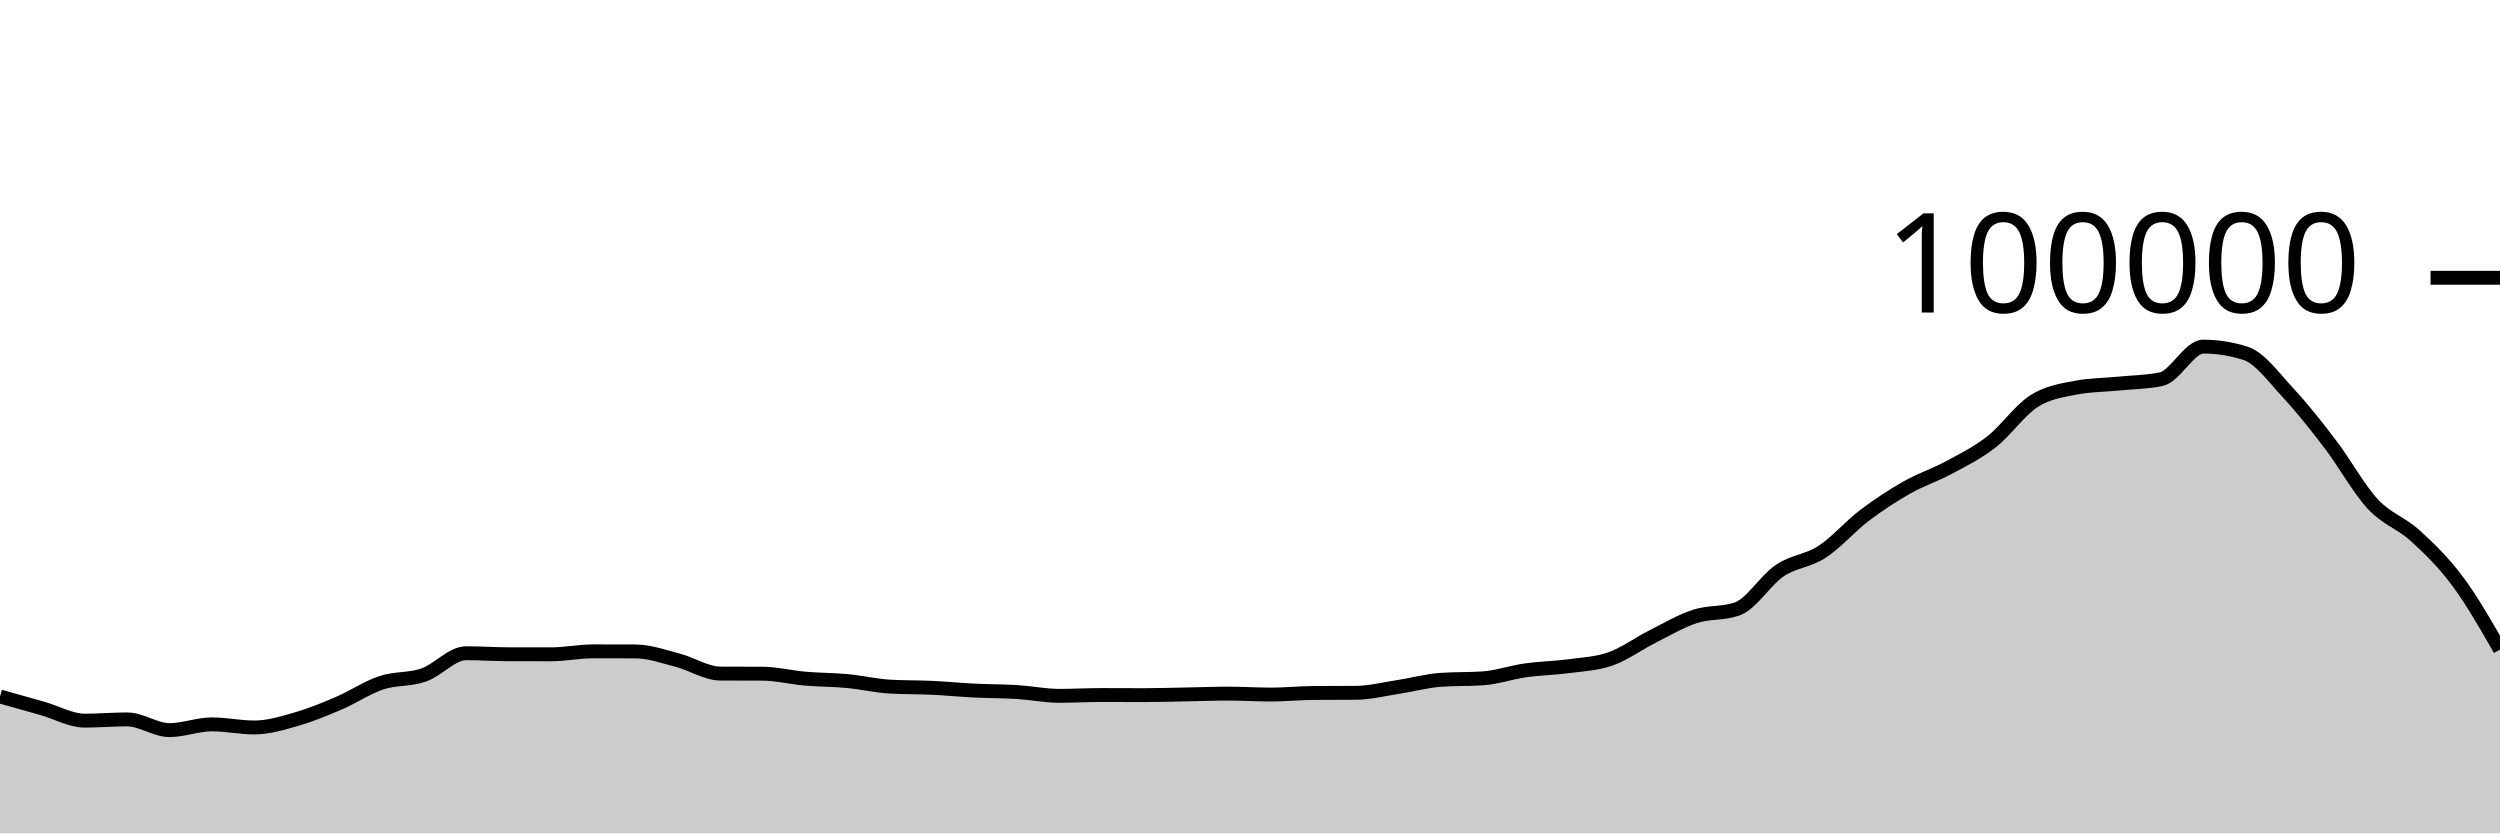
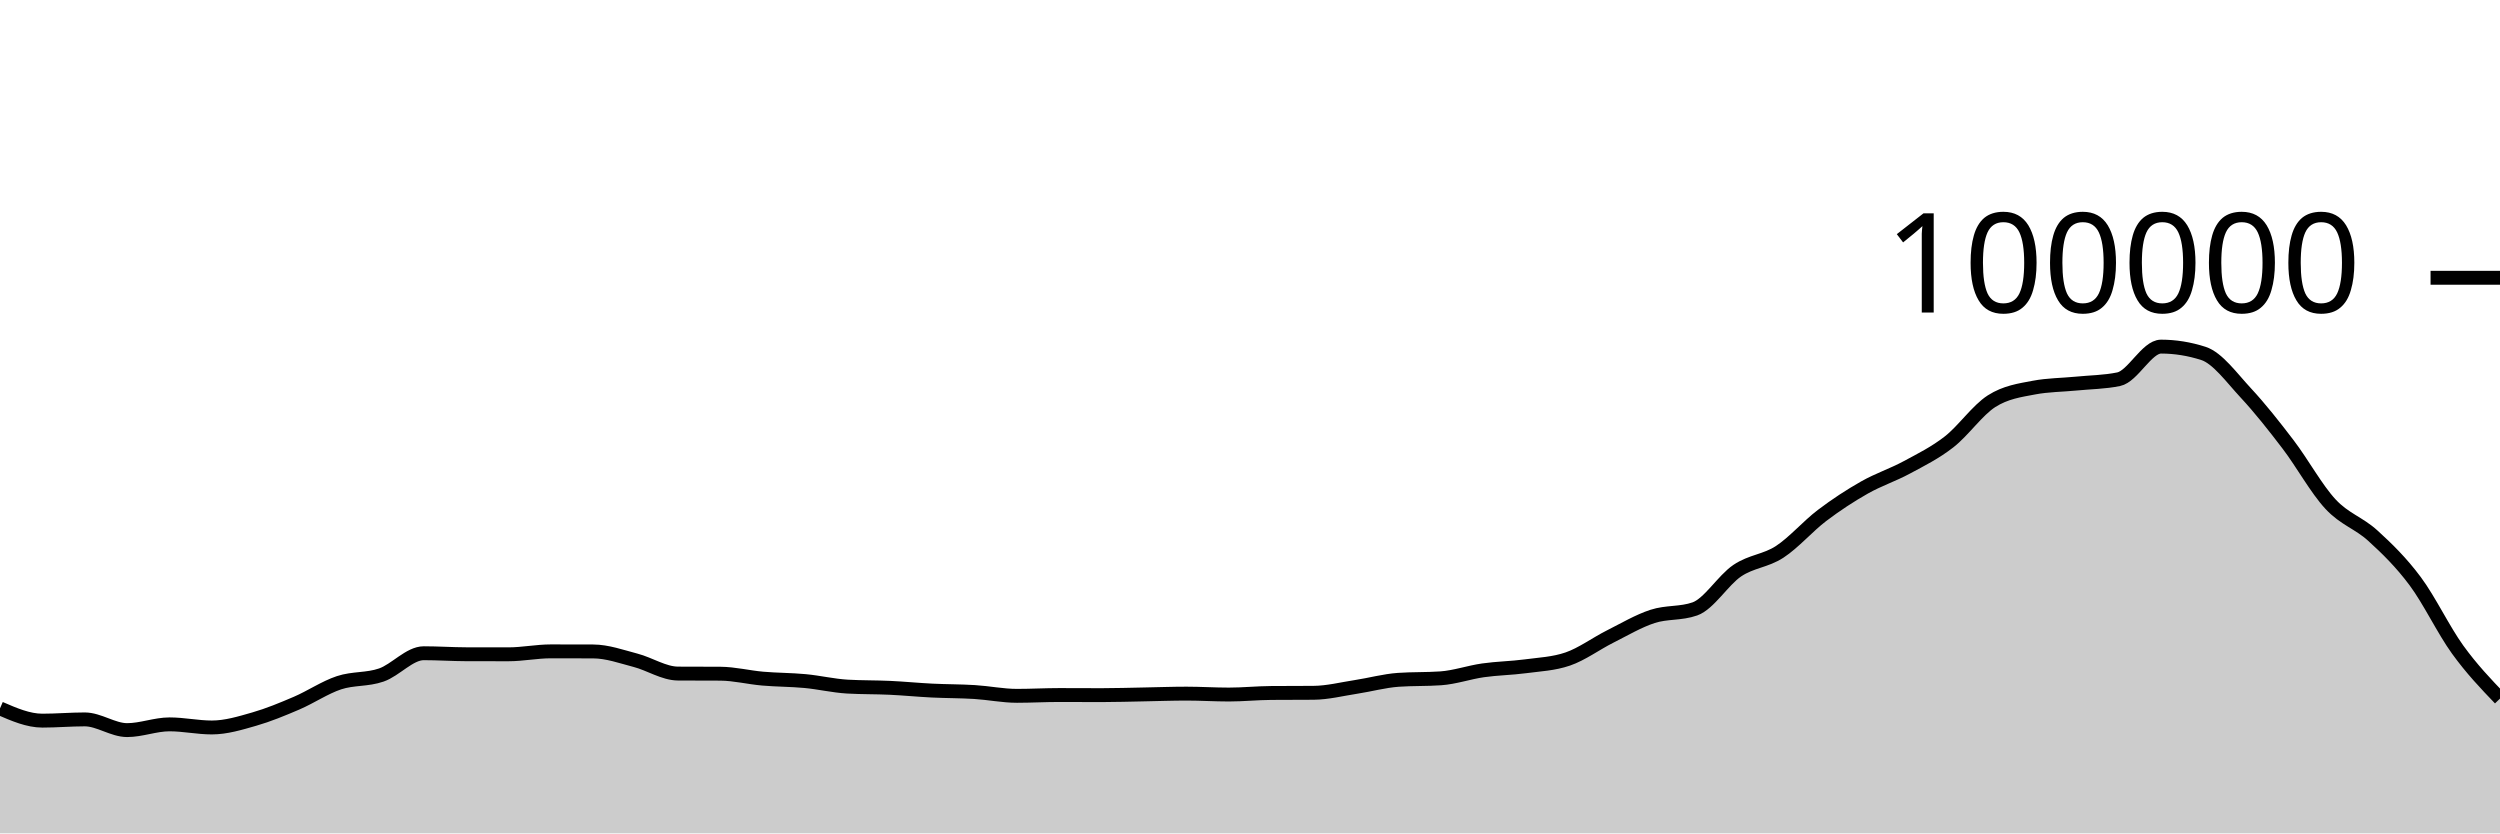
<svg xmlns="http://www.w3.org/2000/svg" viewBox="0 0 180 60">
  <g transform="translate(0,20)">
-     <path class="area" fill="rgba(0, 0, 0, 0.2)" d="M0,30.147C1.017,30.431,2.034,30.715,3.051,31.004C4.068,31.294,5.085,31.886,6.102,31.886C7.119,31.886,8.136,31.796,9.153,31.796C10.169,31.796,11.186,32.568,12.203,32.568C13.22,32.568,14.237,32.154,15.254,32.154C16.271,32.154,17.288,32.378,18.305,32.378C19.322,32.378,20.339,32.067,21.356,31.775C22.373,31.483,23.39,31.062,24.407,30.626C25.424,30.19,26.441,29.496,27.458,29.158C28.475,28.821,29.492,28.955,30.508,28.6C31.525,28.246,32.542,27.033,33.559,27.033C34.576,27.033,35.593,27.103,36.61,27.106C37.627,27.108,38.644,27.11,39.661,27.11C40.678,27.11,41.695,26.898,42.712,26.898C43.729,26.898,44.746,26.9,45.763,26.904C46.78,26.908,47.797,27.276,48.814,27.542C49.831,27.808,50.847,28.491,51.864,28.497C52.881,28.503,53.898,28.5,54.915,28.506C55.932,28.513,56.949,28.773,57.966,28.861C58.983,28.95,60,28.941,61.017,29.037C62.034,29.133,63.051,29.377,64.068,29.436C65.085,29.494,66.102,29.475,67.119,29.523C68.136,29.571,69.153,29.672,70.169,29.722C71.186,29.772,72.203,29.763,73.22,29.826C74.237,29.889,75.254,30.1,76.271,30.1C77.288,30.1,78.305,30.042,79.322,30.042C80.339,30.042,81.356,30.05,82.373,30.05C83.39,30.05,84.407,30.016,85.424,29.998C86.441,29.98,87.458,29.941,88.475,29.941C89.492,29.941,90.508,30.007,91.525,30.007C92.542,30.007,93.559,29.901,94.576,29.894C95.593,29.886,96.61,29.89,97.627,29.882C98.644,29.874,99.661,29.614,100.678,29.458C101.695,29.303,102.712,29.019,103.729,28.947C104.746,28.876,105.763,28.911,106.78,28.84C107.797,28.769,108.814,28.409,109.831,28.264C110.847,28.119,111.864,28.109,112.881,27.973C113.898,27.837,114.915,27.798,115.932,27.448C116.949,27.098,117.966,26.341,118.983,25.83C120,25.319,121.017,24.714,122.034,24.382C123.051,24.05,124.068,24.201,125.085,23.84C126.102,23.479,127.119,21.771,128.136,21.086C129.153,20.402,130.169,20.396,131.186,19.734C132.203,19.072,133.22,17.886,134.237,17.115C135.254,16.343,136.271,15.681,137.288,15.104C138.305,14.527,139.322,14.202,140.339,13.653C141.356,13.104,142.373,12.605,143.39,11.811C144.407,11.017,145.424,9.539,146.441,8.888C147.458,8.238,148.475,8.101,149.492,7.908C150.508,7.714,151.525,7.718,152.542,7.618C153.559,7.517,154.576,7.513,155.593,7.304C156.61,7.096,157.627,4.956,158.644,4.956C159.661,4.956,160.678,5.119,161.695,5.446C162.712,5.773,163.729,7.195,164.746,8.288C165.763,9.381,166.78,10.669,167.797,12.004C168.814,13.339,169.831,15.204,170.847,16.298C171.864,17.392,172.881,17.644,173.898,18.57C174.915,19.496,175.932,20.486,176.949,21.852C177.966,23.218,178.983,24.993,180,26.768L180,40C178.983,40,177.966,40,176.949,40C175.932,40,174.915,40,173.898,40C172.881,40,171.864,40,170.847,40C169.831,40,168.814,40,167.797,40C166.78,40,165.763,40,164.746,40C163.729,40,162.712,40,161.695,40C160.678,40,159.661,40,158.644,40C157.627,40,156.61,40,155.593,40C154.576,40,153.559,40,152.542,40C151.525,40,150.508,40,149.492,40C148.475,40,147.458,40,146.441,40C145.424,40,144.407,40,143.39,40C142.373,40,141.356,40,140.339,40C139.322,40,138.305,40,137.288,40C136.271,40,135.254,40,134.237,40C133.22,40,132.203,40,131.186,40C130.169,40,129.153,40,128.136,40C127.119,40,126.102,40,125.085,40C124.068,40,123.051,40,122.034,40C121.017,40,120,40,118.983,40C117.966,40,116.949,40,115.932,40C114.915,40,113.898,40,112.881,40C111.864,40,110.847,40,109.831,40C108.814,40,107.797,40,106.78,40C105.763,40,104.746,40,103.729,40C102.712,40,101.695,40,100.678,40C99.661,40,98.644,40,97.627,40C96.61,40,95.593,40,94.576,40C93.559,40,92.542,40,91.525,40C90.508,40,89.492,40,88.475,40C87.458,40,86.441,40,85.424,40C84.407,40,83.39,40,82.373,40C81.356,40,80.339,40,79.322,40C78.305,40,77.288,40,76.271,40C75.254,40,74.237,40,73.22,40C72.203,40,71.186,40,70.169,40C69.153,40,68.136,40,67.119,40C66.102,40,65.085,40,64.068,40C63.051,40,62.034,40,61.017,40C60,40,58.983,40,57.966,40C56.949,40,55.932,40,54.915,40C53.898,40,52.881,40,51.864,40C50.847,40,49.831,40,48.814,40C47.797,40,46.78,40,45.763,40C44.746,40,43.729,40,42.712,40C41.695,40,40.678,40,39.661,40C38.644,40,37.627,40,36.61,40C35.593,40,34.576,40,33.559,40C32.542,40,31.525,40,30.508,40C29.492,40,28.475,40,27.458,40C26.441,40,25.424,40,24.407,40C23.39,40,22.373,40,21.356,40C20.339,40,19.322,40,18.305,40C17.288,40,16.271,40,15.254,40C14.237,40,13.22,40,12.203,40C11.186,40,10.169,40,9.153,40C8.136,40,7.119,40,6.102,40C5.085,40,4.068,40,3.051,40C2.034,40,1.017,40,0,40Z" />
-     <path class="line" stroke="black" fill="none" d="M0,30.147C1.017,30.431,2.034,30.715,3.051,31.004C4.068,31.294,5.085,31.886,6.102,31.886C7.119,31.886,8.136,31.796,9.153,31.796C10.169,31.796,11.186,32.568,12.203,32.568C13.22,32.568,14.237,32.154,15.254,32.154C16.271,32.154,17.288,32.378,18.305,32.378C19.322,32.378,20.339,32.067,21.356,31.775C22.373,31.483,23.39,31.062,24.407,30.626C25.424,30.19,26.441,29.496,27.458,29.158C28.475,28.821,29.492,28.955,30.508,28.6C31.525,28.246,32.542,27.033,33.559,27.033C34.576,27.033,35.593,27.103,36.61,27.106C37.627,27.108,38.644,27.11,39.661,27.11C40.678,27.11,41.695,26.898,42.712,26.898C43.729,26.898,44.746,26.9,45.763,26.904C46.78,26.908,47.797,27.276,48.814,27.542C49.831,27.808,50.847,28.491,51.864,28.497C52.881,28.503,53.898,28.5,54.915,28.506C55.932,28.513,56.949,28.773,57.966,28.861C58.983,28.95,60,28.941,61.017,29.037C62.034,29.133,63.051,29.377,64.068,29.436C65.085,29.494,66.102,29.475,67.119,29.523C68.136,29.571,69.153,29.672,70.169,29.722C71.186,29.772,72.203,29.763,73.22,29.826C74.237,29.889,75.254,30.1,76.271,30.1C77.288,30.1,78.305,30.042,79.322,30.042C80.339,30.042,81.356,30.05,82.373,30.05C83.39,30.05,84.407,30.016,85.424,29.998C86.441,29.98,87.458,29.941,88.475,29.941C89.492,29.941,90.508,30.007,91.525,30.007C92.542,30.007,93.559,29.901,94.576,29.894C95.593,29.886,96.61,29.89,97.627,29.882C98.644,29.874,99.661,29.614,100.678,29.458C101.695,29.303,102.712,29.019,103.729,28.947C104.746,28.876,105.763,28.911,106.78,28.84C107.797,28.769,108.814,28.409,109.831,28.264C110.847,28.119,111.864,28.109,112.881,27.973C113.898,27.837,114.915,27.798,115.932,27.448C116.949,27.098,117.966,26.341,118.983,25.83C120,25.319,121.017,24.714,122.034,24.382C123.051,24.05,124.068,24.201,125.085,23.84C126.102,23.479,127.119,21.771,128.136,21.086C129.153,20.402,130.169,20.396,131.186,19.734C132.203,19.072,133.22,17.886,134.237,17.115C135.254,16.343,136.271,15.681,137.288,15.104C138.305,14.527,139.322,14.202,140.339,13.653C141.356,13.104,142.373,12.605,143.39,11.811C144.407,11.017,145.424,9.539,146.441,8.888C147.458,8.238,148.475,8.101,149.492,7.908C150.508,7.714,151.525,7.718,152.542,7.618C153.559,7.517,154.576,7.513,155.593,7.304C156.61,7.096,157.627,4.956,158.644,4.956C159.661,4.956,160.678,5.119,161.695,5.446C162.712,5.773,163.729,7.195,164.746,8.288C165.763,9.381,166.78,10.669,167.797,12.004C168.814,13.339,169.831,15.204,170.847,16.298C171.864,17.392,172.881,17.644,173.898,18.57C174.915,19.496,175.932,20.486,176.949,21.852C177.966,23.218,178.983,24.993,180,26.768" />
+     <path class="area" fill="rgba(0, 0, 0, 0.2)" d="M0,31.004C1.017,31.445,2.034,31.886,3.051,31.886C4.068,31.886,5.085,31.796,6.102,31.796C7.119,31.796,8.136,32.568,9.153,32.568C10.169,32.568,11.186,32.154,12.203,32.154C13.22,32.154,14.237,32.378,15.254,32.378C16.271,32.378,17.288,32.067,18.305,31.775C19.322,31.483,20.339,31.062,21.356,30.626C22.373,30.19,23.39,29.496,24.407,29.158C25.424,28.821,26.441,28.955,27.458,28.6C28.475,28.246,29.492,27.033,30.508,27.033C31.525,27.033,32.542,27.103,33.559,27.106C34.576,27.108,35.593,27.11,36.61,27.11C37.627,27.11,38.644,26.898,39.661,26.898C40.678,26.898,41.695,26.9,42.712,26.904C43.729,26.908,44.746,27.276,45.763,27.542C46.78,27.808,47.797,28.491,48.814,28.497C49.831,28.503,50.847,28.5,51.864,28.506C52.881,28.513,53.898,28.773,54.915,28.861C55.932,28.95,56.949,28.941,57.966,29.037C58.983,29.133,60,29.377,61.017,29.436C62.034,29.494,63.051,29.475,64.068,29.523C65.085,29.571,66.102,29.672,67.119,29.722C68.136,29.772,69.153,29.763,70.169,29.826C71.186,29.889,72.203,30.1,73.22,30.1C74.237,30.1,75.254,30.042,76.271,30.042C77.288,30.042,78.305,30.05,79.322,30.05C80.339,30.05,81.356,30.016,82.373,29.998C83.39,29.98,84.407,29.941,85.424,29.941C86.441,29.941,87.458,30.007,88.475,30.007C89.492,30.007,90.508,29.901,91.525,29.894C92.542,29.886,93.559,29.89,94.576,29.882C95.593,29.874,96.61,29.614,97.627,29.458C98.644,29.303,99.661,29.019,100.678,28.947C101.695,28.876,102.712,28.911,103.729,28.84C104.746,28.769,105.763,28.409,106.78,28.264C107.797,28.119,108.814,28.109,109.831,27.973C110.847,27.837,111.864,27.798,112.881,27.448C113.898,27.098,114.915,26.341,115.932,25.83C116.949,25.319,117.966,24.714,118.983,24.382C120,24.05,121.017,24.201,122.034,23.84C123.051,23.479,124.068,21.771,125.085,21.086C126.102,20.402,127.119,20.396,128.136,19.734C129.153,19.072,130.169,17.886,131.186,17.115C132.203,16.343,133.22,15.681,134.237,15.104C135.254,14.527,136.271,14.202,137.288,13.653C138.305,13.104,139.322,12.605,140.339,11.811C141.356,11.017,142.373,9.539,143.39,8.888C144.407,8.238,145.424,8.101,146.441,7.908C147.458,7.714,148.475,7.718,149.492,7.618C150.508,7.517,151.525,7.513,152.542,7.304C153.559,7.096,154.576,4.956,155.593,4.956C156.61,4.956,157.627,5.119,158.644,5.446C159.661,5.773,160.678,7.195,161.695,8.288C162.712,9.381,163.729,10.669,164.746,12.004C165.763,13.339,166.78,15.204,167.797,16.298C168.814,17.392,169.831,17.644,170.847,18.57C171.864,19.496,172.881,20.486,173.898,21.852C174.915,23.218,175.932,25.36,176.949,26.768C177.966,28.176,178.983,29.238,180,30.3L180,40C178.983,40,177.966,40,176.949,40C175.932,40,174.915,40,173.898,40C172.881,40,171.864,40,170.847,40C169.831,40,168.814,40,167.797,40C166.78,40,165.763,40,164.746,40C163.729,40,162.712,40,161.695,40C160.678,40,159.661,40,158.644,40C157.627,40,156.61,40,155.593,40C154.576,40,153.559,40,152.542,40C151.525,40,150.508,40,149.492,40C148.475,40,147.458,40,146.441,40C145.424,40,144.407,40,143.39,40C142.373,40,141.356,40,140.339,40C139.322,40,138.305,40,137.288,40C136.271,40,135.254,40,134.237,40C133.22,40,132.203,40,131.186,40C130.169,40,129.153,40,128.136,40C127.119,40,126.102,40,125.085,40C124.068,40,123.051,40,122.034,40C121.017,40,120,40,118.983,40C117.966,40,116.949,40,115.932,40C114.915,40,113.898,40,112.881,40C111.864,40,110.847,40,109.831,40C108.814,40,107.797,40,106.78,40C105.763,40,104.746,40,103.729,40C102.712,40,101.695,40,100.678,40C99.661,40,98.644,40,97.627,40C96.61,40,95.593,40,94.576,40C93.559,40,92.542,40,91.525,40C90.508,40,89.492,40,88.475,40C87.458,40,86.441,40,85.424,40C84.407,40,83.39,40,82.373,40C81.356,40,80.339,40,79.322,40C78.305,40,77.288,40,76.271,40C75.254,40,74.237,40,73.22,40C72.203,40,71.186,40,70.169,40C69.153,40,68.136,40,67.119,40C66.102,40,65.085,40,64.068,40C63.051,40,62.034,40,61.017,40C60,40,58.983,40,57.966,40C56.949,40,55.932,40,54.915,40C53.898,40,52.881,40,51.864,40C50.847,40,49.831,40,48.814,40C47.797,40,46.78,40,45.763,40C44.746,40,43.729,40,42.712,40C41.695,40,40.678,40,39.661,40C38.644,40,37.627,40,36.61,40C35.593,40,34.576,40,33.559,40C32.542,40,31.525,40,30.508,40C29.492,40,28.475,40,27.458,40C26.441,40,25.424,40,24.407,40C23.39,40,22.373,40,21.356,40C20.339,40,19.322,40,18.305,40C17.288,40,16.271,40,15.254,40C14.237,40,13.22,40,12.203,40C11.186,40,10.169,40,9.153,40C8.136,40,7.119,40,6.102,40C5.085,40,4.068,40,3.051,40C2.034,40,1.017,40,0,40Z" />
+     <path class="line" stroke="black" fill="none" d="M0,31.004C1.017,31.445,2.034,31.886,3.051,31.886C4.068,31.886,5.085,31.796,6.102,31.796C7.119,31.796,8.136,32.568,9.153,32.568C10.169,32.568,11.186,32.154,12.203,32.154C13.22,32.154,14.237,32.378,15.254,32.378C16.271,32.378,17.288,32.067,18.305,31.775C19.322,31.483,20.339,31.062,21.356,30.626C22.373,30.19,23.39,29.496,24.407,29.158C25.424,28.821,26.441,28.955,27.458,28.6C28.475,28.246,29.492,27.033,30.508,27.033C31.525,27.033,32.542,27.103,33.559,27.106C34.576,27.108,35.593,27.11,36.61,27.11C37.627,27.11,38.644,26.898,39.661,26.898C40.678,26.898,41.695,26.9,42.712,26.904C43.729,26.908,44.746,27.276,45.763,27.542C46.78,27.808,47.797,28.491,48.814,28.497C49.831,28.503,50.847,28.5,51.864,28.506C52.881,28.513,53.898,28.773,54.915,28.861C55.932,28.95,56.949,28.941,57.966,29.037C58.983,29.133,60,29.377,61.017,29.436C62.034,29.494,63.051,29.475,64.068,29.523C65.085,29.571,66.102,29.672,67.119,29.722C68.136,29.772,69.153,29.763,70.169,29.826C71.186,29.889,72.203,30.1,73.22,30.1C74.237,30.1,75.254,30.042,76.271,30.042C77.288,30.042,78.305,30.05,79.322,30.05C80.339,30.05,81.356,30.016,82.373,29.998C83.39,29.98,84.407,29.941,85.424,29.941C86.441,29.941,87.458,30.007,88.475,30.007C89.492,30.007,90.508,29.901,91.525,29.894C92.542,29.886,93.559,29.89,94.576,29.882C95.593,29.874,96.61,29.614,97.627,29.458C98.644,29.303,99.661,29.019,100.678,28.947C101.695,28.876,102.712,28.911,103.729,28.84C104.746,28.769,105.763,28.409,106.78,28.264C107.797,28.119,108.814,28.109,109.831,27.973C110.847,27.837,111.864,27.798,112.881,27.448C113.898,27.098,114.915,26.341,115.932,25.83C116.949,25.319,117.966,24.714,118.983,24.382C120,24.05,121.017,24.201,122.034,23.84C123.051,23.479,124.068,21.771,125.085,21.086C126.102,20.402,127.119,20.396,128.136,19.734C129.153,19.072,130.169,17.886,131.186,17.115C132.203,16.343,133.22,15.681,134.237,15.104C135.254,14.527,136.271,14.202,137.288,13.653C138.305,13.104,139.322,12.605,140.339,11.811C141.356,11.017,142.373,9.539,143.39,8.888C144.407,8.238,145.424,8.101,146.441,7.908C147.458,7.714,148.475,7.718,149.492,7.618C150.508,7.517,151.525,7.513,152.542,7.304C153.559,7.096,154.576,4.956,155.593,4.956C156.61,4.956,157.627,5.119,158.644,5.446C159.661,5.773,160.678,7.195,161.695,8.288C162.712,9.381,163.729,10.669,164.746,12.004C165.763,13.339,166.78,15.204,167.797,16.298C168.814,17.392,169.831,17.644,170.847,18.57C171.864,19.496,172.881,20.486,173.898,21.852C174.915,23.218,175.932,25.36,176.949,26.768C177.966,28.176,178.983,29.238,180,30.3" />
    <path class="axis-ceiling" stroke-width="1" stroke="black" fill="none" d="M175,0L180,0" />
    <text class="axis-ceiling-label" font-family="sans-serif" text-anchor="end" font-size="10px" x="170" y="2.5">100000</text>
  </g>
</svg>
